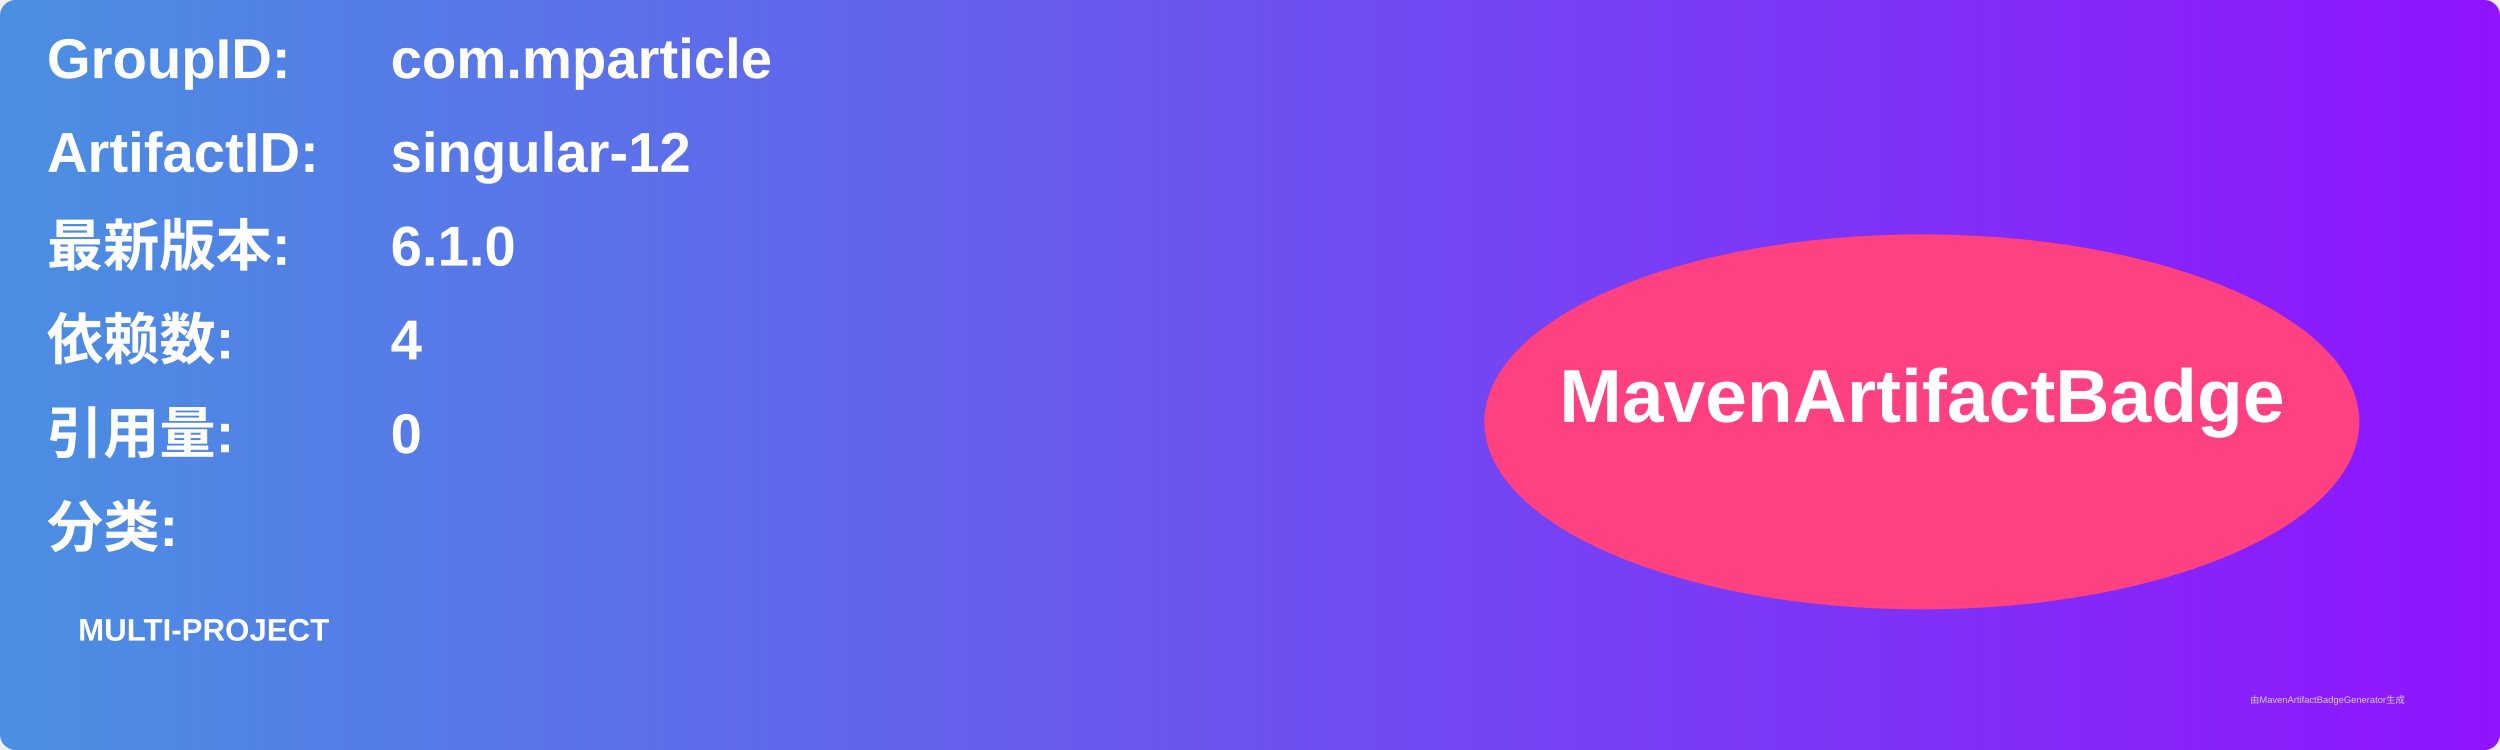
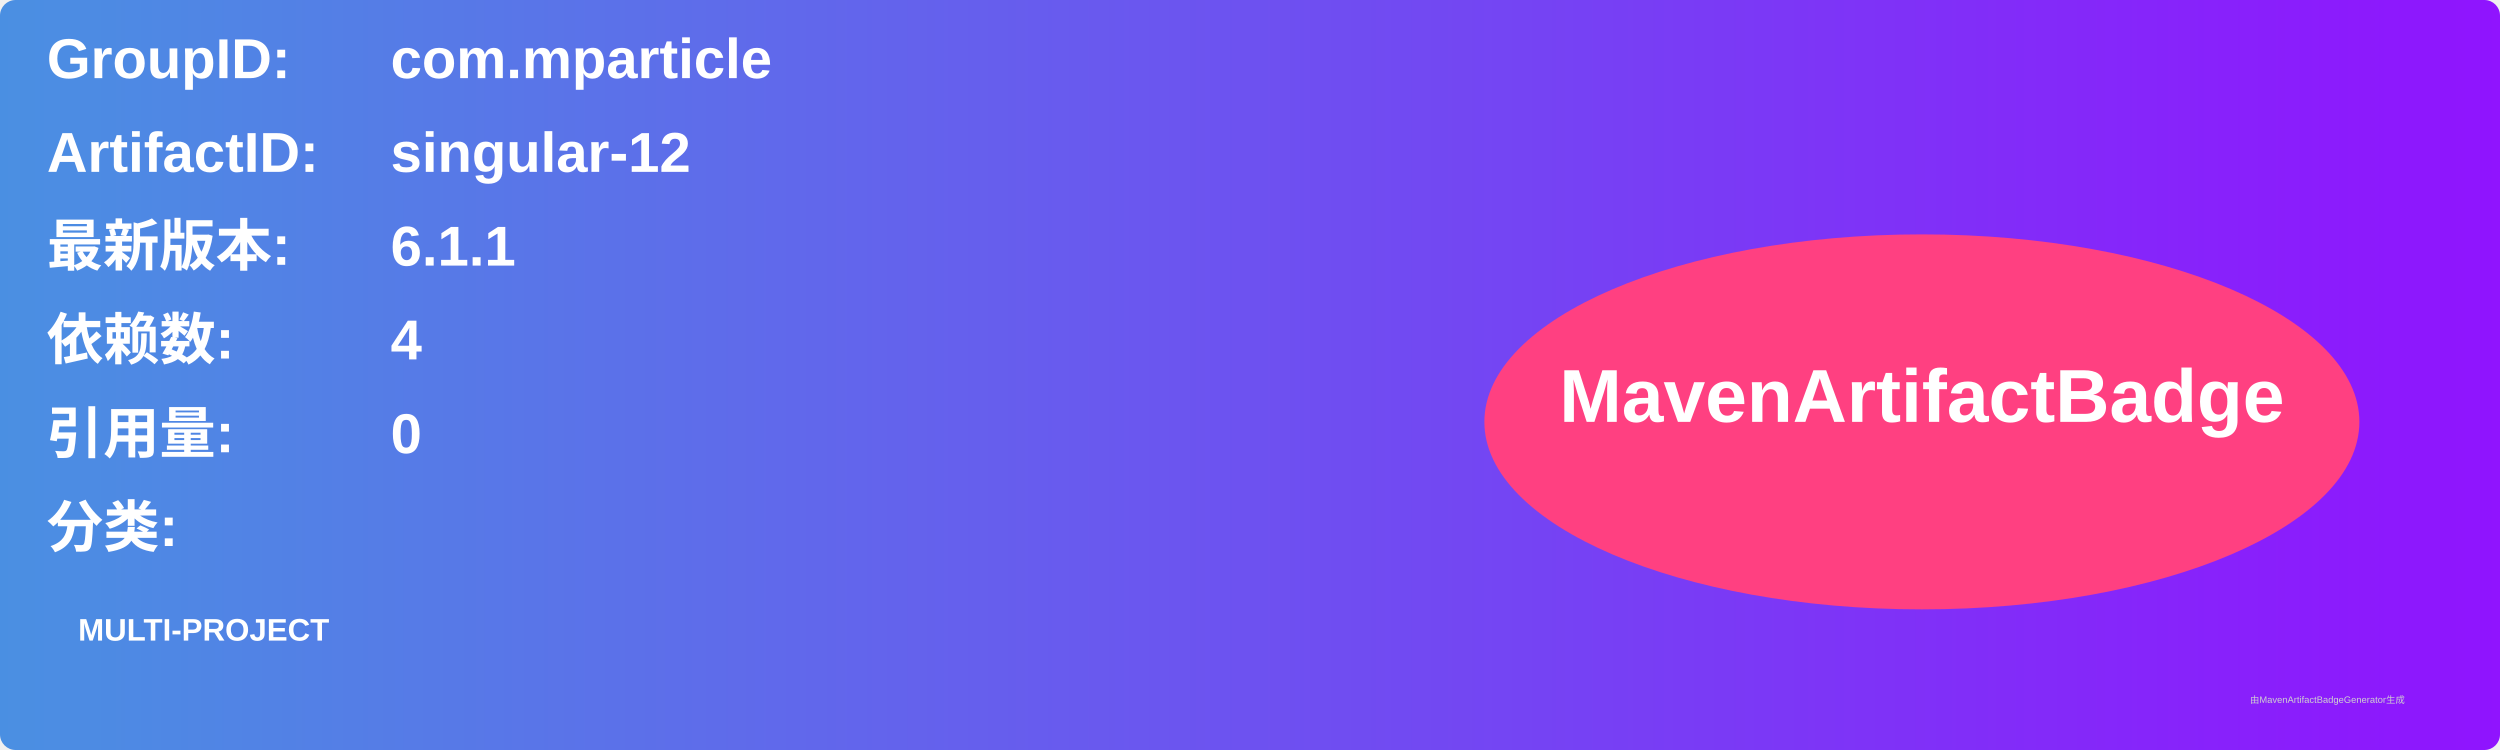
<svg xmlns="http://www.w3.org/2000/svg" width="800" height="240" viewBox="0 0 800 240">
  <linearGradient id="grad" x1="0%" y1="0%" x2="100%" y2="0%">
    <stop offset="0%" stop-color="#4a90e2" />
    <stop offset="100%" stop-color="#9013fe" />
  </linearGradient>
  <rect width="100%" height="100%" rx="5" ry="5" fill="url(#grad)" />
  <g transform="translate(15, 15)">
    <text x="0" y="10" font-family="Arial" font-size="18" fill="white" font-weight="bold" width="260">GroupID:</text>
    <text x="110" y="10" font-family="Arial" font-size="18" fill="white" font-weight="bold" width="460">com.mparticle</text>
    <text x="0" y="40" font-family="Arial" font-size="18" fill="white" font-weight="bold" width="260">ArtifactID:</text>
    <text x="110" y="40" font-family="Arial" font-size="18" fill="white" font-weight="bold" width="460">singular-12</text>
    <text x="0" y="70" font-family="Arial" font-size="18" fill="white" font-weight="bold">最新版本:</text>
    <text x="110" y="70" font-family="Arial" font-size="18" fill="white" font-weight="bold">
-       <tspan font-weight="bold">6.1.0</tspan>
+       <tspan font-weight="bold">6.1.1</tspan>
    </text>
    <text x="0" y="100" font-family="Arial" font-size="18" fill="white" font-weight="bold">依赖数: </text>
    <text x="110" y="100" font-family="Arial" font-size="18" fill="white">
      <tspan font-weight="bold">4</tspan>
    </text>
    <text x="0" y="130" font-family="Arial" font-size="18" fill="white" font-weight="bold">引用量: </text>
    <text x="110" y="130" font-family="Arial" font-size="18" fill="white">
      <tspan font-weight="bold">0</tspan>
    </text>
    <text x="0" y="160" font-family="Arial" font-size="18" fill="white" font-weight="bold">分类:</text>
    <text x="10" y="190" font-family="Arial" font-size="10" fill="white">
      <tspan font-weight="bold">MULTI-PROJECT</tspan>
    </text>
    <ellipse cx="600" cy="120" rx="140" ry="60" fill="#ff4081" />
    <text x="600" y="120" text-anchor="middle" font-family="Arial" font-size="24" fill="white" font-weight="bold">MavenArtifactBadge</text>
  </g>
  <text x="720" y="225" font-family="Arial" font-size="3" fill="#d0d0d0">由MavenArtifactBadgeGenerator生成</text>
</svg>
